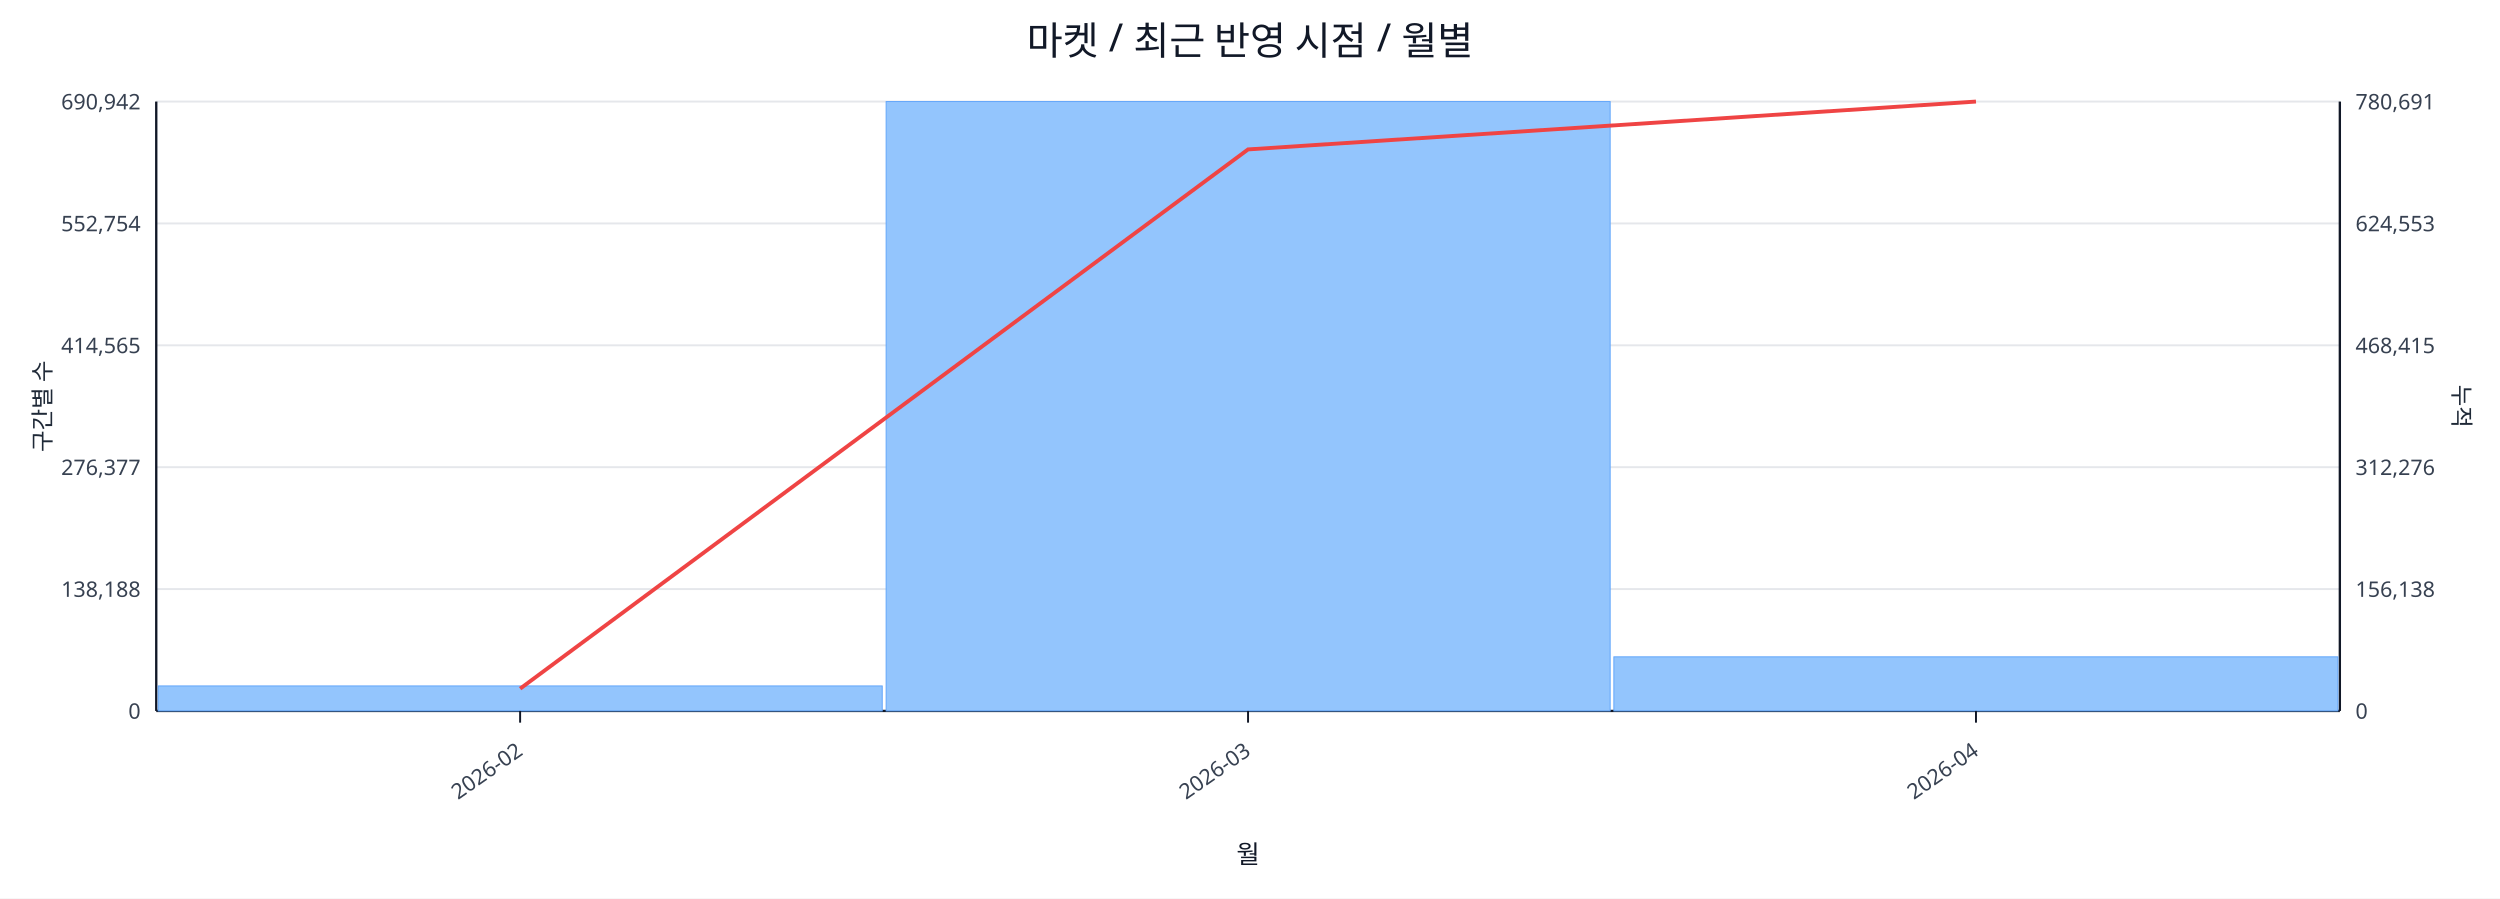
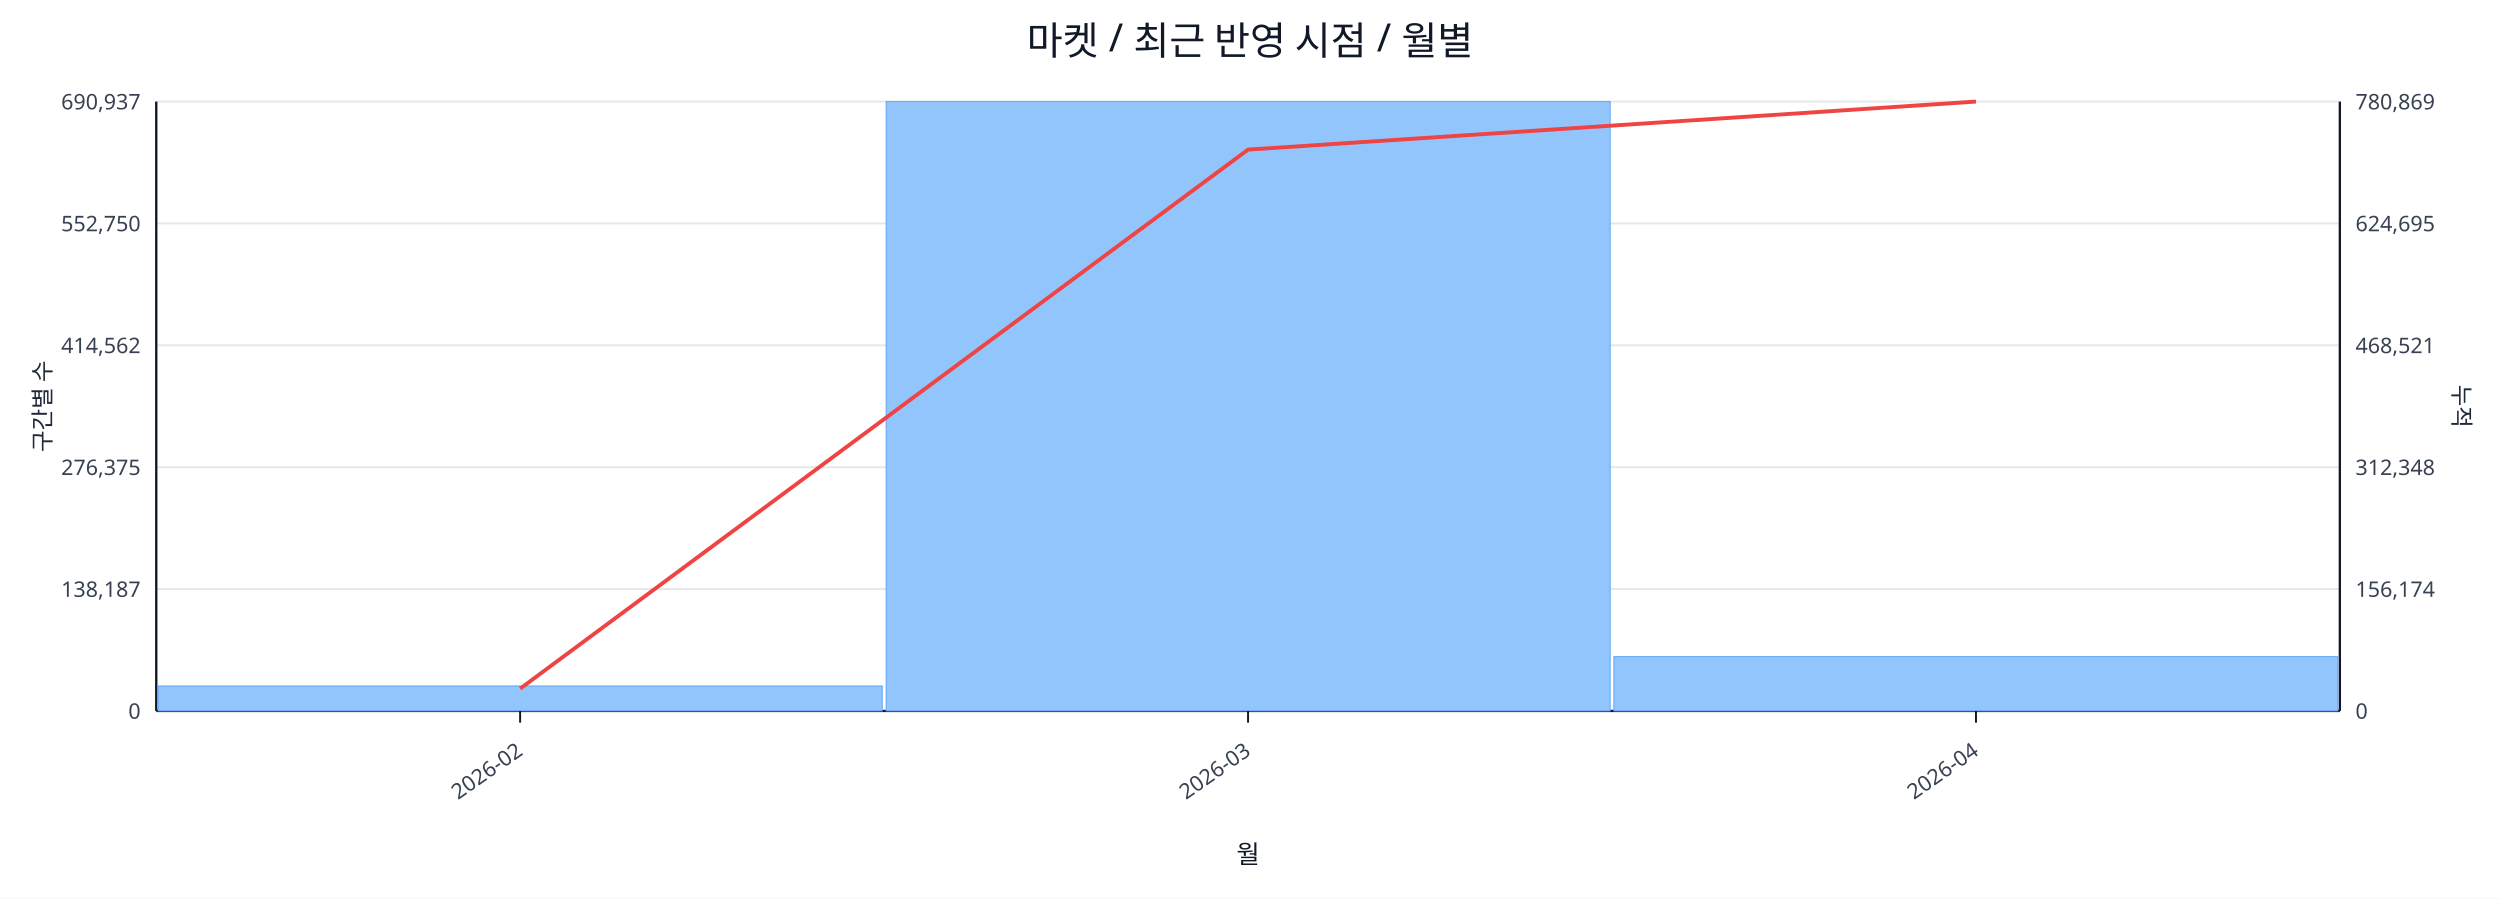
<svg xmlns="http://www.w3.org/2000/svg" width="1280" height="460" viewBox="0 0 1280 460">
  <rect x="0" y="0" width="100%" height="100%" fill="#ffffff" />
  <text x="640.0" y="28" font-size="20" text-anchor="middle" font-family="sans-serif" fill="#111827">마켓 / 최근 반영 시점 / 월별</text>
  <line x1="80.0" y1="52.0" x2="1198.0" y2="52.0" stroke="#e5e7eb" stroke-width="1" />
-   <text x="72.0" y="56.0" font-size="11" text-anchor="end" font-family="sans-serif" fill="#374151">690,942</text>
-   <text x="1206.0" y="56.0" font-size="11" text-anchor="start" font-family="sans-serif" fill="#374151">780,691</text>
+   <text x="72.0" y="56.0" font-size="11" text-anchor="end" font-family="sans-serif" fill="#374151">690,937</text>
+   <text x="1206.0" y="56.0" font-size="11" text-anchor="start" font-family="sans-serif" fill="#374151">780,869</text>
  <line x1="80.0" y1="114.4" x2="1198.0" y2="114.4" stroke="#e5e7eb" stroke-width="1" />
-   <text x="72.0" y="118.4" font-size="11" text-anchor="end" font-family="sans-serif" fill="#374151">552,754</text>
-   <text x="1206.0" y="118.4" font-size="11" text-anchor="start" font-family="sans-serif" fill="#374151">624,553</text>
+   <text x="72.0" y="118.4" font-size="11" text-anchor="end" font-family="sans-serif" fill="#374151">552,750</text>
+   <text x="1206.0" y="118.4" font-size="11" text-anchor="start" font-family="sans-serif" fill="#374151">624,695</text>
  <line x1="80.0" y1="176.8" x2="1198.0" y2="176.8" stroke="#e5e7eb" stroke-width="1" />
-   <text x="72.0" y="180.8" font-size="11" text-anchor="end" font-family="sans-serif" fill="#374151">414,565</text>
-   <text x="1206.0" y="180.8" font-size="11" text-anchor="start" font-family="sans-serif" fill="#374151">468,415</text>
+   <text x="72.0" y="180.8" font-size="11" text-anchor="end" font-family="sans-serif" fill="#374151">414,562</text>
+   <text x="1206.0" y="180.8" font-size="11" text-anchor="start" font-family="sans-serif" fill="#374151">468,521</text>
  <line x1="80.0" y1="239.2" x2="1198.0" y2="239.2" stroke="#e5e7eb" stroke-width="1" />
-   <text x="72.0" y="243.2" font-size="11" text-anchor="end" font-family="sans-serif" fill="#374151">276,377</text>
-   <text x="1206.0" y="243.2" font-size="11" text-anchor="start" font-family="sans-serif" fill="#374151">312,276</text>
+   <text x="72.0" y="243.2" font-size="11" text-anchor="end" font-family="sans-serif" fill="#374151">276,375</text>
+   <text x="1206.0" y="243.2" font-size="11" text-anchor="start" font-family="sans-serif" fill="#374151">312,348</text>
  <line x1="80.0" y1="301.6" x2="1198.0" y2="301.6" stroke="#e5e7eb" stroke-width="1" />
-   <text x="72.0" y="305.6" font-size="11" text-anchor="end" font-family="sans-serif" fill="#374151">138,188</text>
-   <text x="1206.0" y="305.6" font-size="11" text-anchor="start" font-family="sans-serif" fill="#374151">156,138</text>
+   <text x="72.0" y="305.6" font-size="11" text-anchor="end" font-family="sans-serif" fill="#374151">138,187</text>
+   <text x="1206.0" y="305.6" font-size="11" text-anchor="start" font-family="sans-serif" fill="#374151">156,174</text>
  <line x1="80.0" y1="364.0" x2="1198.0" y2="364.0" stroke="#e5e7eb" stroke-width="1" />
  <text x="72.0" y="368.0" font-size="11" text-anchor="end" font-family="sans-serif" fill="#374151">0</text>
  <text x="1206.0" y="368.0" font-size="11" text-anchor="start" font-family="sans-serif" fill="#374151">0</text>
  <line x1="80.0" y1="364.0" x2="1198.0" y2="364.0" stroke="#111827" stroke-width="1.2" />
  <line x1="80.0" y1="52.0" x2="80.0" y2="364.0" stroke="#111827" stroke-width="1.2" />
  <line x1="1198.0" y1="52.0" x2="1198.0" y2="364.0" stroke="#111827" stroke-width="1.2" />
  <rect x="81.0" y="351.2" width="370.7" height="12.8" fill="#93c5fd" stroke="#60a5fa" stroke-width="0.5" />
  <rect x="453.7" y="52.0" width="370.7" height="312.0" fill="#93c5fd" stroke="#60a5fa" stroke-width="0.5" />
-   <rect x="826.3" y="336.3" width="370.7" height="27.7" fill="#93c5fd" stroke="#60a5fa" stroke-width="0.5" />
-   <polyline fill="none" stroke="#ef4444" stroke-width="2" points="266.3,352.6 639.0,76.5 1011.7,52.0" />
+   <rect x="826.3" y="336.2" width="370.7" height="27.8" fill="#93c5fd" stroke="#60a5fa" stroke-width="0.5" />
+   <polyline fill="none" stroke="#ef4444" stroke-width="2" points="266.3,352.6 639.0,76.6 1011.7,52.0" />
  <line x1="266.3" y1="364.0" x2="266.3" y2="370.0" stroke="#111827" stroke-width="1" />
  <text x="268.3" y="386.0" font-size="11" text-anchor="end" transform="rotate(-35 268.3 386.0)" font-family="sans-serif" fill="#374151">2026-02</text>
  <line x1="639.0" y1="364.0" x2="639.0" y2="370.0" stroke="#111827" stroke-width="1" />
  <text x="641.0" y="386.0" font-size="11" text-anchor="end" transform="rotate(-35 641.0 386.0)" font-family="sans-serif" fill="#374151">2026-03</text>
  <line x1="1011.7" y1="364.0" x2="1011.7" y2="370.0" stroke="#111827" stroke-width="1" />
  <text x="1013.7" y="386.0" font-size="11" text-anchor="end" transform="rotate(-35 1013.7 386.0)" font-family="sans-serif" fill="#374151">2026-04</text>
  <text x="26" y="208.0" font-size="12" transform="rotate(-90 26 208.0)" text-anchor="middle" font-family="sans-serif" fill="#1f2937">구간별 수</text>
  <text x="1256.0" y="208.0" font-size="12" transform="rotate(90 1256.0 208.0)" text-anchor="middle" font-family="sans-serif" fill="#1f2937">누적</text>
  <text x="639.0" y="442.0" font-size="13" text-anchor="middle" font-family="sans-serif" fill="#111827">월</text>
</svg>
